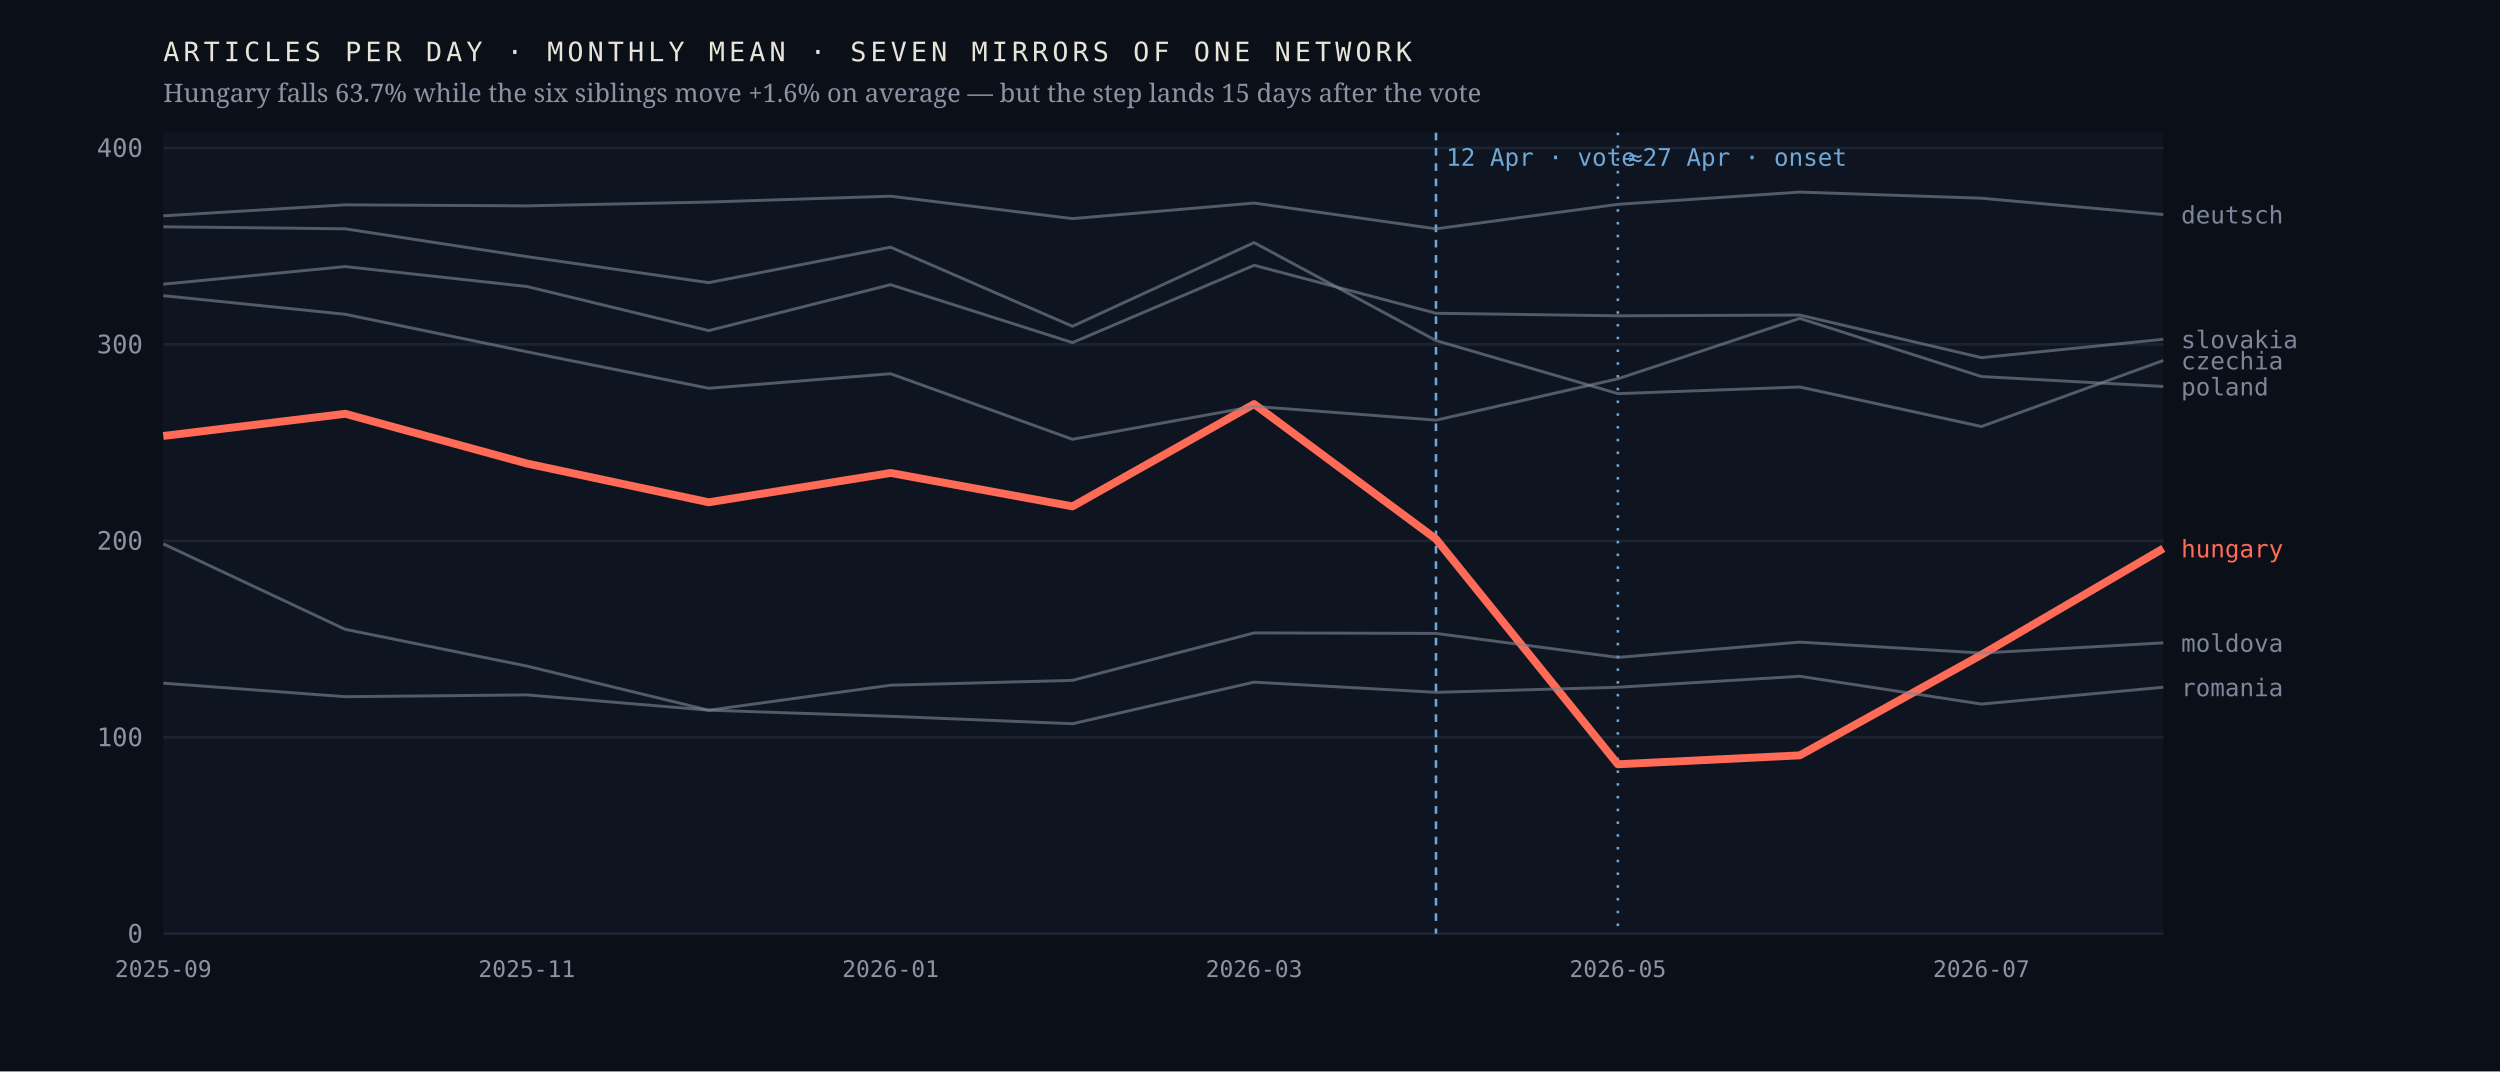
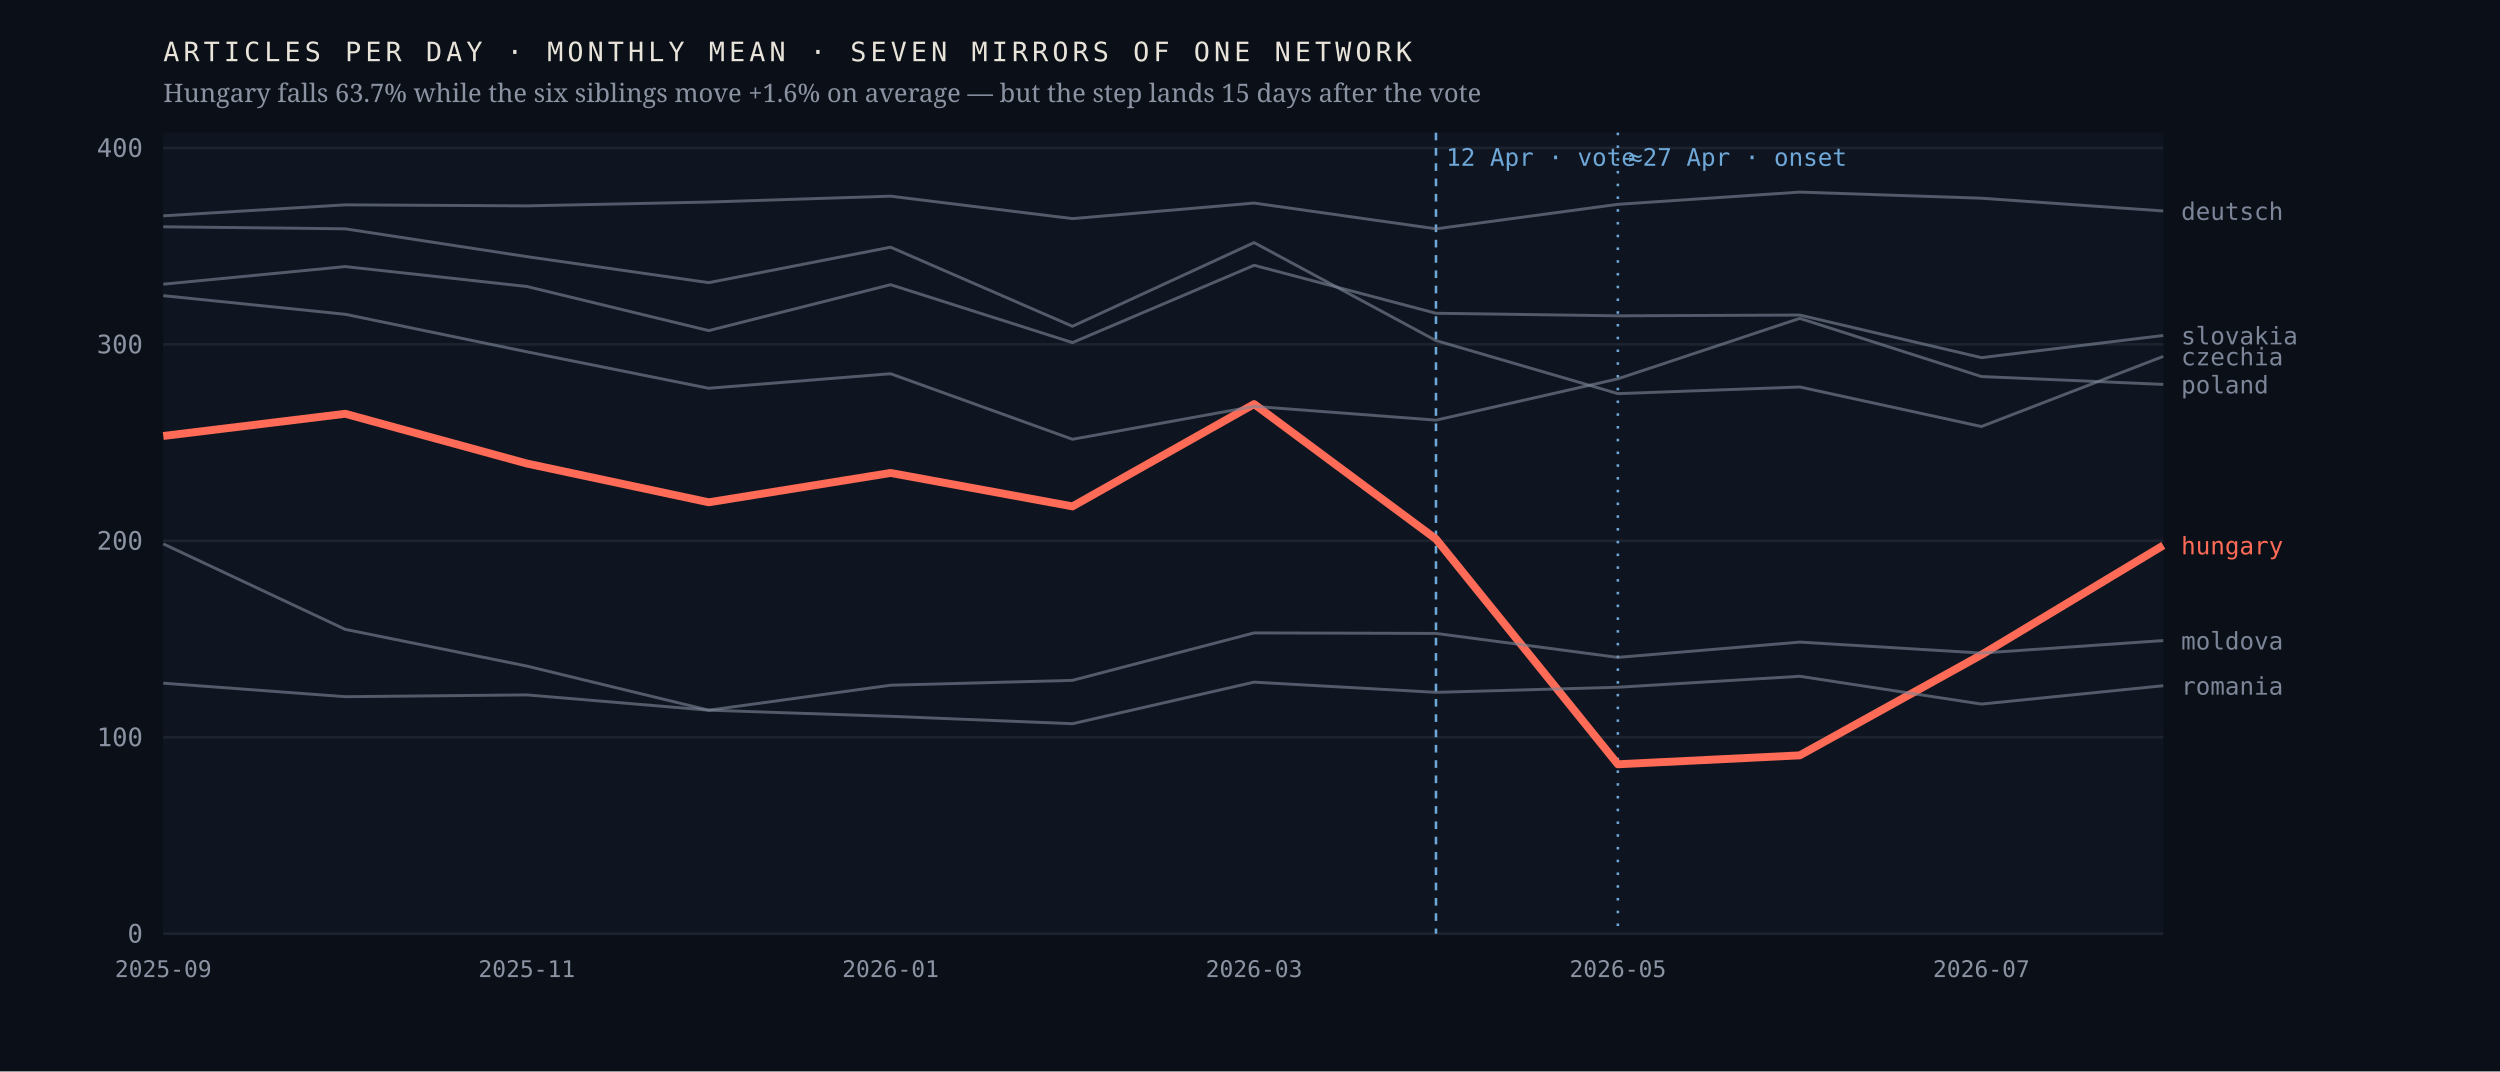
<svg xmlns="http://www.w3.org/2000/svg" viewBox="0 0 980 420" width="980" height="420" role="img" aria-label="Monthly output of seven mirrors of one network; the Hungarian line falls 63.7% after April 2026 while the six others hold roughly flat">
  <rect width="980" height="420" fill="#0b1018" />
  <rect x="64" y="52" width="784" height="314" fill="#0f1520" />
  <line x1="64" y1="366.0" x2="848" y2="366.0" stroke="#1d2430" stroke-width="1" />
  <text x="56.0" y="369.5" font-family="ui-monospace,'IBM Plex Mono',Menlo,monospace" font-size="10" font-weight="400" letter-spacing="0" fill="#8b93a3" text-anchor="end">0</text>
  <line x1="64" y1="289.0" x2="848" y2="289.0" stroke="#1d2430" stroke-width="1" />
  <text x="56.0" y="292.5" font-family="ui-monospace,'IBM Plex Mono',Menlo,monospace" font-size="10" font-weight="400" letter-spacing="0" fill="#8b93a3" text-anchor="end">100</text>
  <line x1="64" y1="212.0" x2="848" y2="212.0" stroke="#1d2430" stroke-width="1" />
  <text x="56.0" y="215.5" font-family="ui-monospace,'IBM Plex Mono',Menlo,monospace" font-size="10" font-weight="400" letter-spacing="0" fill="#8b93a3" text-anchor="end">200</text>
  <line x1="64" y1="135.0" x2="848" y2="135.0" stroke="#1d2430" stroke-width="1" />
  <text x="56.0" y="138.5" font-family="ui-monospace,'IBM Plex Mono',Menlo,monospace" font-size="10" font-weight="400" letter-spacing="0" fill="#8b93a3" text-anchor="end">300</text>
  <line x1="64" y1="58.0" x2="848" y2="58.0" stroke="#1d2430" stroke-width="1" />
  <text x="56.0" y="61.5" font-family="ui-monospace,'IBM Plex Mono',Menlo,monospace" font-size="10" font-weight="400" letter-spacing="0" fill="#8b93a3" text-anchor="end">400</text>
  <line x1="562.9" y1="52" x2="562.9" y2="366" stroke="#6ea8d8" stroke-width="1" stroke-dasharray="3 3" />
  <text x="566.9" y="65.0" font-family="ui-monospace,'IBM Plex Mono',Menlo,monospace" font-size="9.5" font-weight="400" letter-spacing="0" fill="#6ea8d8" text-anchor="start">12 Apr · vote</text>
  <line x1="634.2" y1="52" x2="634.2" y2="366" stroke="#6ea8d8" stroke-width="1" stroke-dasharray="1 4" />
  <text x="638.2" y="65.0" font-family="ui-monospace,'IBM Plex Mono',Menlo,monospace" font-size="9.5" font-weight="400" letter-spacing="0" fill="#6ea8d8" text-anchor="start">≈27 Apr · onset</text>
-   <polyline points="64.0,170.9 135.3,162.2 206.5,181.7 277.8,196.9 349.1,185.4 420.4,198.5 491.6,158.4 562.9,211.3 634.2,299.6 705.5,296.1 776.7,256.7 848.0,215.0" fill="none" stroke="#ff6b57" stroke-width="3.1" stroke-opacity="1" stroke-linejoin="round" />
-   <text x="855.0" y="218.5" font-family="ui-monospace,'IBM Plex Mono',Menlo,monospace" font-size="9.5" font-weight="500" letter-spacing="0" fill="#ff6b57" text-anchor="start">hungary</text>
-   <polyline points="64.0,88.9 135.3,89.7 206.5,100.6 277.8,110.8 349.1,96.9 420.4,127.9 491.6,95.1 562.9,133.5 634.2,154.3 705.5,151.7 776.7,167.2 848.0,141.3" fill="none" stroke="#7c8698" stroke-width="1.15" stroke-opacity="0.62" stroke-linejoin="round" />
-   <text x="855.0" y="144.8" font-family="ui-monospace,'IBM Plex Mono',Menlo,monospace" font-size="9.5" font-weight="400" letter-spacing="0" fill="#7c8698" text-anchor="start">czechia</text>
-   <polyline points="64.0,84.6 135.3,80.3 206.5,80.7 277.8,79.2 349.1,76.9 420.4,85.7 491.6,79.6 562.9,89.7 634.2,80.1 705.5,75.3 776.7,77.7 848.0,84.1" fill="none" stroke="#7c8698" stroke-width="1.15" stroke-opacity="0.62" stroke-linejoin="round" />
-   <text x="855.0" y="87.6" font-family="ui-monospace,'IBM Plex Mono',Menlo,monospace" font-size="9.5" font-weight="400" letter-spacing="0" fill="#7c8698" text-anchor="start">deutsch</text>
-   <polyline points="64.0,213.2 135.3,246.7 206.5,261.1 277.8,278.4 349.1,268.6 420.4,266.7 491.6,248.1 562.9,248.3 634.2,257.7 705.5,251.7 776.7,256.0 848.0,252.0" fill="none" stroke="#7c8698" stroke-width="1.15" stroke-opacity="0.62" stroke-linejoin="round" />
-   <text x="855.0" y="255.5" font-family="ui-monospace,'IBM Plex Mono',Menlo,monospace" font-size="9.5" font-weight="400" letter-spacing="0" fill="#7c8698" text-anchor="start">moldova</text>
-   <polyline points="64.0,115.9 135.3,123.2 206.5,137.9 277.8,152.2 349.1,146.5 420.4,172.2 491.6,159.3 562.9,164.7 634.2,148.5 705.5,124.8 776.7,147.6 848.0,151.5" fill="none" stroke="#7c8698" stroke-width="1.15" stroke-opacity="0.62" stroke-linejoin="round" />
-   <text x="855.0" y="155.0" font-family="ui-monospace,'IBM Plex Mono',Menlo,monospace" font-size="9.5" font-weight="400" letter-spacing="0" fill="#7c8698" text-anchor="start">poland</text>
-   <polyline points="64.0,267.8 135.3,273.1 206.5,272.4 277.8,278.4 349.1,280.8 420.4,283.7 491.6,267.4 562.9,271.4 634.2,269.4 705.5,265.1 776.7,276.0 848.0,269.4" fill="none" stroke="#7c8698" stroke-width="1.15" stroke-opacity="0.62" stroke-linejoin="round" />
-   <text x="855.0" y="272.9" font-family="ui-monospace,'IBM Plex Mono',Menlo,monospace" font-size="9.5" font-weight="400" letter-spacing="0" fill="#7c8698" text-anchor="start">romania</text>
-   <polyline points="64.0,111.4 135.3,104.5 206.5,112.3 277.8,129.6 349.1,111.6 420.4,134.3 491.6,104.0 562.9,122.8 634.2,123.8 705.5,123.5 776.7,140.2 848.0,133.0" fill="none" stroke="#7c8698" stroke-width="1.15" stroke-opacity="0.62" stroke-linejoin="round" />
-   <text x="855.0" y="136.5" font-family="ui-monospace,'IBM Plex Mono',Menlo,monospace" font-size="9.5" font-weight="400" letter-spacing="0" fill="#7c8698" text-anchor="start">slovakia</text>
+   <polyline points="64.0,170.9 135.3,162.2 206.5,181.7 277.8,196.9 349.1,185.4 420.4,198.5 491.6,158.4 562.9,211.3 634.2,299.6 705.5,296.1 776.7,256.7 848.0,213.8" fill="none" stroke="#ff6b57" stroke-width="3.1" stroke-opacity="1" stroke-linejoin="round" />
+   <text x="855.0" y="217.3" font-family="ui-monospace,'IBM Plex Mono',Menlo,monospace" font-size="9.5" font-weight="500" letter-spacing="0" fill="#ff6b57" text-anchor="start">hungary</text>
+   <polyline points="64.0,88.9 135.3,89.7 206.5,100.6 277.8,110.8 349.1,96.9 420.4,127.9 491.6,95.1 562.9,133.5 634.2,154.3 705.5,151.7 776.7,167.2 848.0,139.7" fill="none" stroke="#7c8698" stroke-width="1.15" stroke-opacity="0.62" stroke-linejoin="round" />
+   <text x="855.0" y="143.2" font-family="ui-monospace,'IBM Plex Mono',Menlo,monospace" font-size="9.5" font-weight="400" letter-spacing="0" fill="#7c8698" text-anchor="start">czechia</text>
+   <polyline points="64.0,84.6 135.3,80.3 206.5,80.7 277.8,79.2 349.1,76.9 420.4,85.7 491.6,79.6 562.9,89.7 634.2,80.1 705.5,75.3 776.7,77.7 848.0,82.7" fill="none" stroke="#7c8698" stroke-width="1.15" stroke-opacity="0.62" stroke-linejoin="round" />
+   <text x="855.0" y="86.2" font-family="ui-monospace,'IBM Plex Mono',Menlo,monospace" font-size="9.5" font-weight="400" letter-spacing="0" fill="#7c8698" text-anchor="start">deutsch</text>
+   <polyline points="64.0,213.2 135.3,246.7 206.5,261.1 277.8,278.4 349.1,268.6 420.4,266.7 491.6,248.1 562.9,248.3 634.2,257.7 705.5,251.7 776.7,256.0 848.0,251.1" fill="none" stroke="#7c8698" stroke-width="1.15" stroke-opacity="0.62" stroke-linejoin="round" />
+   <text x="855.0" y="254.6" font-family="ui-monospace,'IBM Plex Mono',Menlo,monospace" font-size="9.5" font-weight="400" letter-spacing="0" fill="#7c8698" text-anchor="start">moldova</text>
+   <polyline points="64.0,115.9 135.3,123.2 206.5,137.9 277.8,152.2 349.1,146.5 420.4,172.2 491.6,159.3 562.9,164.7 634.2,148.5 705.5,124.8 776.7,147.6 848.0,150.7" fill="none" stroke="#7c8698" stroke-width="1.15" stroke-opacity="0.62" stroke-linejoin="round" />
+   <text x="855.0" y="154.2" font-family="ui-monospace,'IBM Plex Mono',Menlo,monospace" font-size="9.5" font-weight="400" letter-spacing="0" fill="#7c8698" text-anchor="start">poland</text>
+   <polyline points="64.0,267.8 135.3,273.1 206.5,272.4 277.8,278.4 349.1,280.8 420.4,283.7 491.6,267.4 562.9,271.4 634.2,269.4 705.5,265.1 776.7,276.0 848.0,268.8" fill="none" stroke="#7c8698" stroke-width="1.15" stroke-opacity="0.62" stroke-linejoin="round" />
+   <text x="855.0" y="272.3" font-family="ui-monospace,'IBM Plex Mono',Menlo,monospace" font-size="9.5" font-weight="400" letter-spacing="0" fill="#7c8698" text-anchor="start">romania</text>
+   <polyline points="64.0,111.4 135.3,104.5 206.5,112.3 277.8,129.6 349.1,111.6 420.4,134.3 491.6,104.0 562.9,122.8 634.2,123.8 705.5,123.5 776.7,140.2 848.0,131.5" fill="none" stroke="#7c8698" stroke-width="1.15" stroke-opacity="0.62" stroke-linejoin="round" />
+   <text x="855.0" y="135.0" font-family="ui-monospace,'IBM Plex Mono',Menlo,monospace" font-size="9.5" font-weight="400" letter-spacing="0" fill="#7c8698" text-anchor="start">slovakia</text>
  <text x="64.0" y="383.0" font-family="ui-monospace,'IBM Plex Mono',Menlo,monospace" font-size="9" font-weight="400" letter-spacing="0" fill="#8b93a3" text-anchor="middle">2025-09</text>
  <text x="206.5" y="383.0" font-family="ui-monospace,'IBM Plex Mono',Menlo,monospace" font-size="9" font-weight="400" letter-spacing="0" fill="#8b93a3" text-anchor="middle">2025-11</text>
  <text x="349.1" y="383.0" font-family="ui-monospace,'IBM Plex Mono',Menlo,monospace" font-size="9" font-weight="400" letter-spacing="0" fill="#8b93a3" text-anchor="middle">2026-01</text>
  <text x="491.6" y="383.0" font-family="ui-monospace,'IBM Plex Mono',Menlo,monospace" font-size="9" font-weight="400" letter-spacing="0" fill="#8b93a3" text-anchor="middle">2026-03</text>
  <text x="634.2" y="383.0" font-family="ui-monospace,'IBM Plex Mono',Menlo,monospace" font-size="9" font-weight="400" letter-spacing="0" fill="#8b93a3" text-anchor="middle">2026-05</text>
  <text x="776.7" y="383.0" font-family="ui-monospace,'IBM Plex Mono',Menlo,monospace" font-size="9" font-weight="400" letter-spacing="0" fill="#8b93a3" text-anchor="middle">2026-07</text>
  <text x="64.0" y="24.0" font-family="ui-monospace,'IBM Plex Mono',Menlo,monospace" font-size="10.5" font-weight="400" letter-spacing="1.6" fill="#e9e4da" text-anchor="start">ARTICLES PER DAY · MONTHLY MEAN · SEVEN MIRRORS OF ONE NETWORK</text>
  <text x="64.0" y="40.0" font-family="'Newsreader',Georgia,serif" font-size="10" font-weight="400" letter-spacing="0" fill="#8b93a3" text-anchor="start">Hungary falls 63.7% while the six siblings move +1.6% on average — but the step lands 15 days after the vote</text>
</svg>
